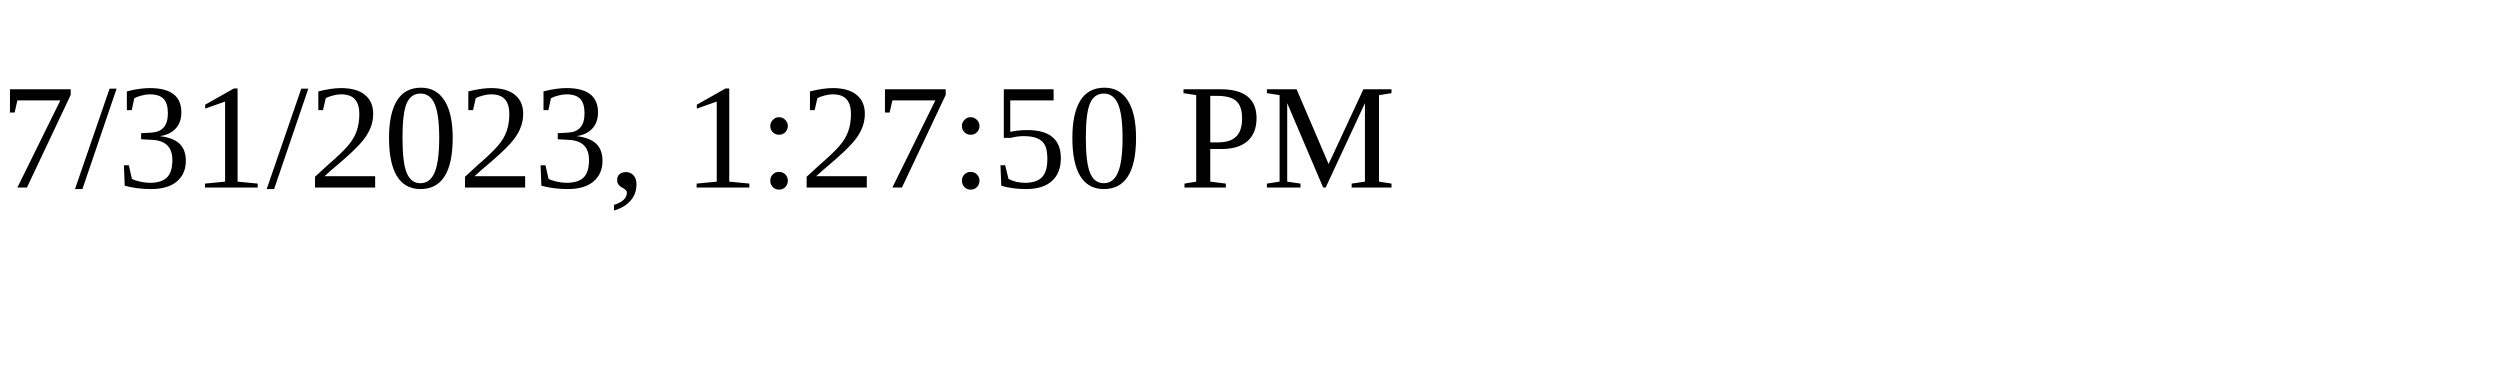
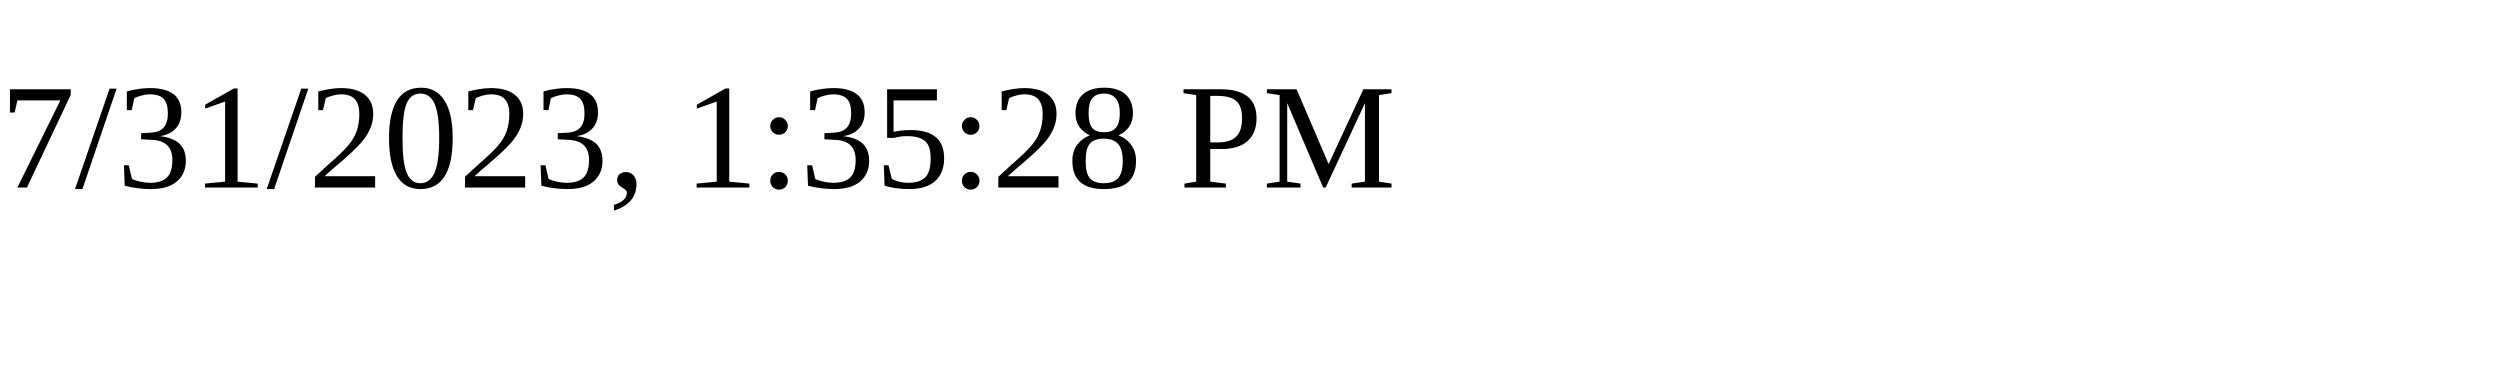
<svg xmlns="http://www.w3.org/2000/svg" height="30" width="200">
-   <text x="0" y="15">7/31/2023, 1:27:50 PM</text>
+   <text x="0" y="15">7/31/2023, 1:35:28 PM</text>
</svg>
